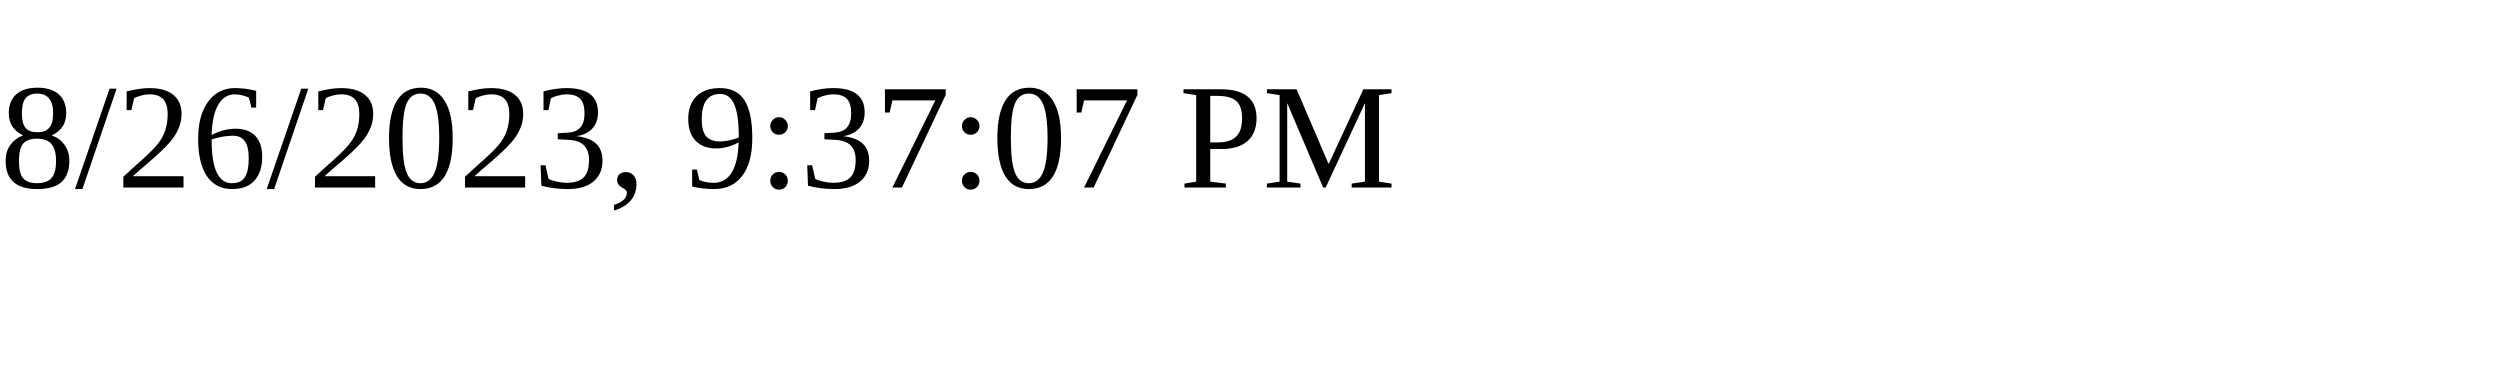
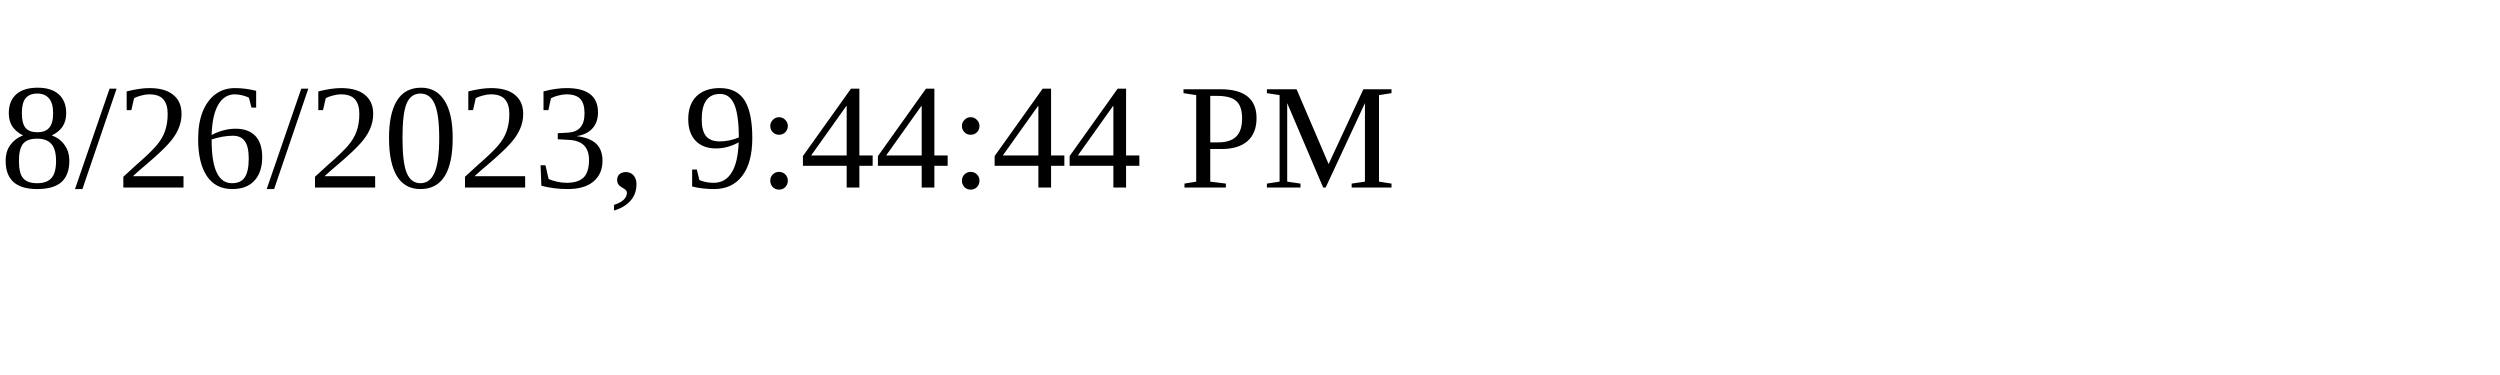
<svg xmlns="http://www.w3.org/2000/svg" height="30" width="200">
-   <text x="0" y="15">8/26/2023, 9:37:07 PM</text>
+   <text x="0" y="15">8/26/2023, 9:44:44 PM</text>
</svg>
